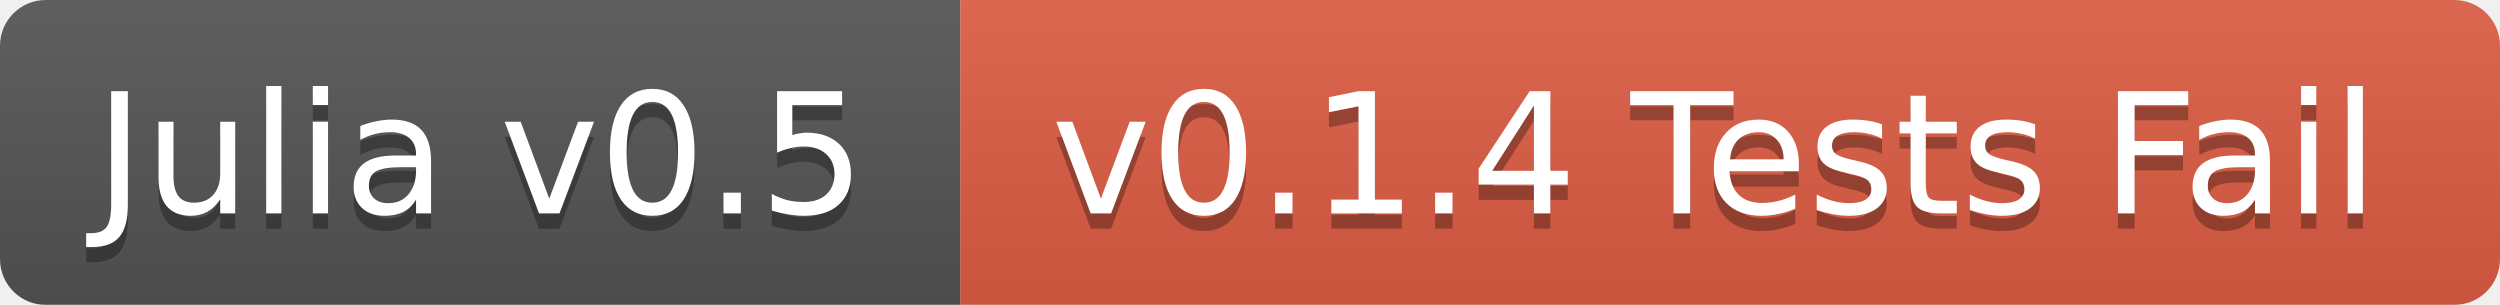
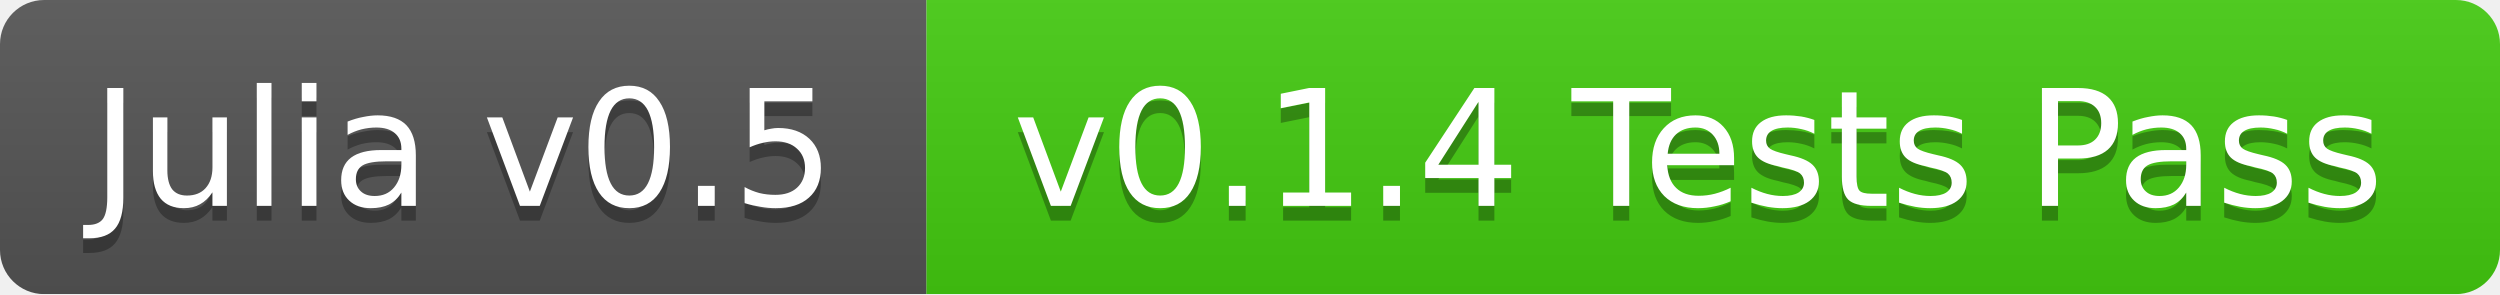
- <svg xmlns="http://www.w3.org/2000/svg" width="164" height="20">
+ <svg xmlns="http://www.w3.org/2000/svg" width="170" height="20">
  <linearGradient id="b" x2="0" y2="100%">
    <stop offset="0" stop-color="#bbb" stop-opacity=".1" />
    <stop offset="1" stop-opacity=".1" />
  </linearGradient>
  <mask id="a">
-     <rect width="164" height="20" rx="3" fill="#fff" />
+     <rect width="170" height="20" rx="3" fill="#fff" />
  </mask>
  <g mask="url(#a)">
    <path fill="#555" d="M0 0h63v20H0z" />
-     <path fill="#e05d44" d="M63 0h101v20H63z" />
-     <path fill="url(#b)" d="M0 0h164v20H0z" />
+     <path fill="#4c1" d="M63 0h107v20H63z" />
+     <path fill="url(#b)" d="M0 0h170v20H0z" />
  </g>
  <g fill="#fff" text-anchor="middle" font-family="DejaVu Sans,Verdana,Geneva,sans-serif" font-size="11">
    <text x="31.5" y="15" fill="#010101" fill-opacity=".3">Julia v0.5</text>
    <text x="31.5" y="14">Julia v0.5</text>
-     <text x="112.5" y="15" fill="#010101" fill-opacity=".3">v0.1.4 Tests Fail</text>
-     <text x="112.5" y="14">v0.1.4 Tests Fail</text>
+     <text x="115.5" y="15" fill="#010101" fill-opacity=".3">v0.1.4 Tests Pass</text>
+     <text x="115.5" y="14">v0.1.4 Tests Pass</text>
  </g>
</svg>
